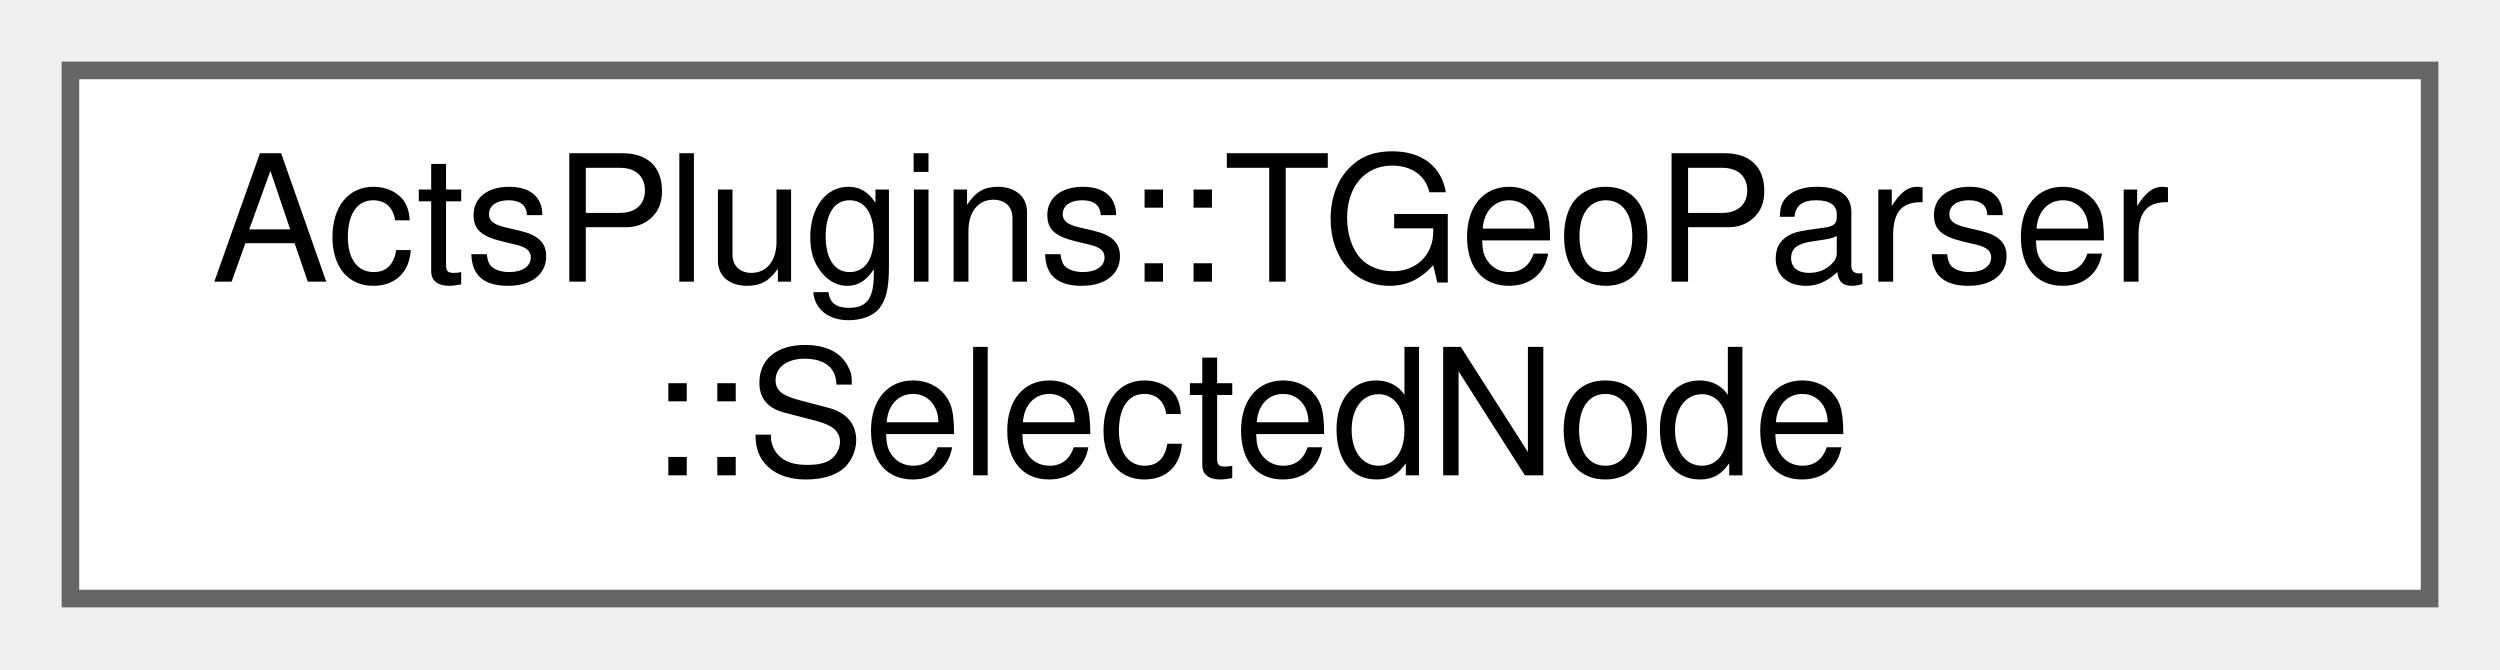
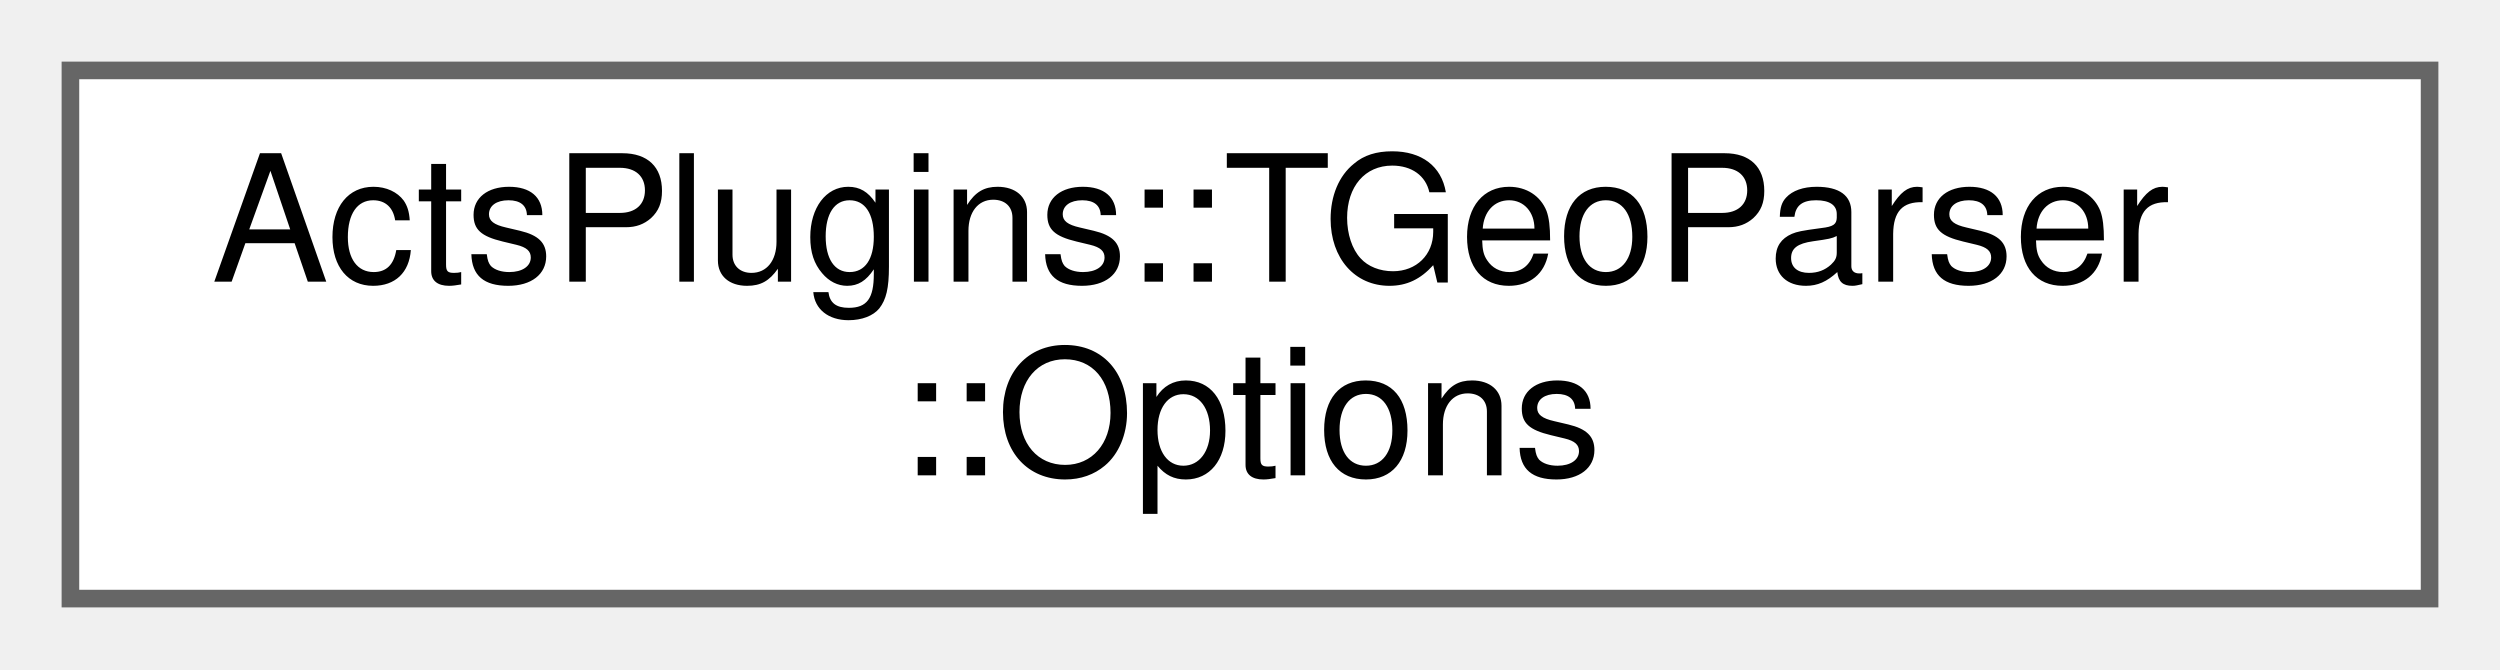
<svg xmlns="http://www.w3.org/2000/svg" xmlns:xlink="http://www.w3.org/1999/xlink" width="142pt" height="38pt" viewBox="0.00 0.00 142.00 38.00">
  <g id="graph0" class="graph" transform="scale(1 1) rotate(0) translate(4 34)">
    <g id="Node000000" class="node">
      <g id="a_Node000000">
-         <a xlink:href="struct_acts_plugins_1_1_t_geo_parser_1_1_selected_node.html" target="_top" xlink:title="Structure holding a selected TGeo node with its global transform.">
+         <a xlink:href="struct_acts_plugins_1_1_t_geo_parser_1_1_options.html" target="_top" xlink:title="Nested configuration struct.">
          <polygon fill="white" stroke="#666666" points="134,-30 0,-30 0,0 134,0 134,-30" />
          <text text-anchor="start" x="8" y="-18" font-family="Helvetica,sans-Serif" font-size="10.00">ActsPlugins::TGeoParser</text>
-           <text text-anchor="middle" x="67" y="-7" font-family="Helvetica,sans-Serif" font-size="10.00">::SelectedNode</text>
+           <text text-anchor="middle" x="67" y="-7" font-family="Helvetica,sans-Serif" font-size="10.00">::Options</text>
        </a>
      </g>
    </g>
  </g>
</svg>
